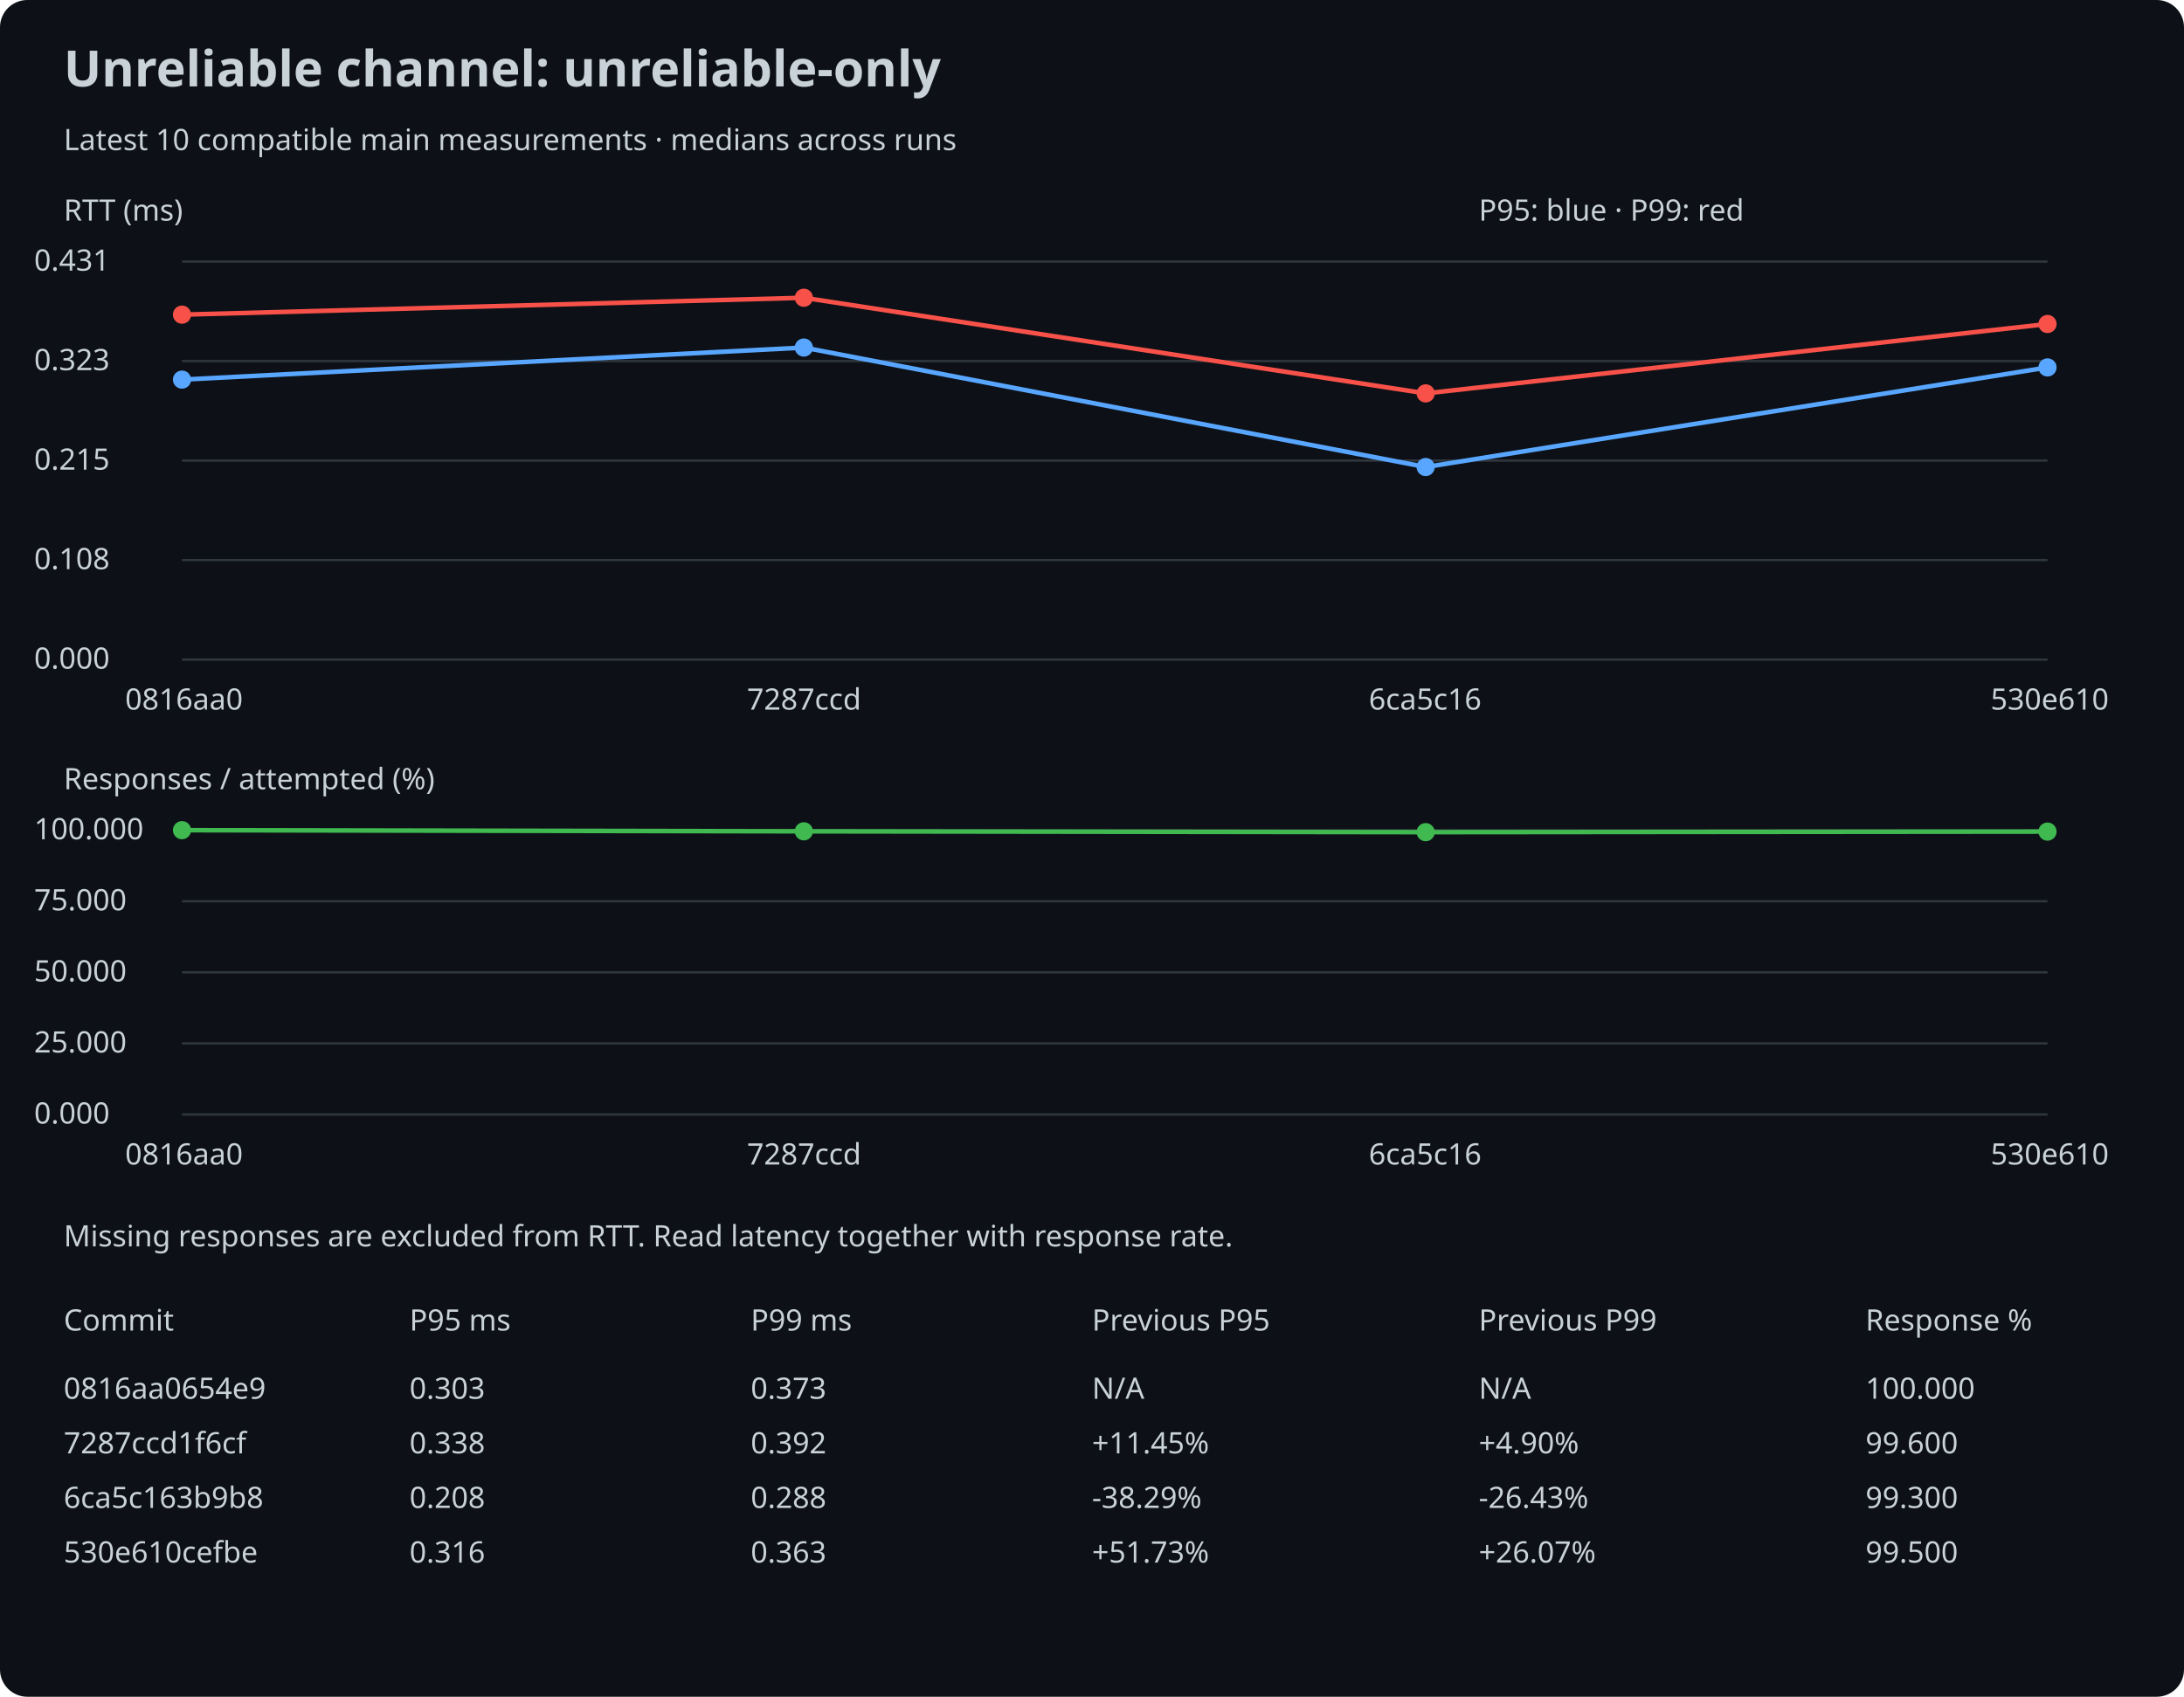
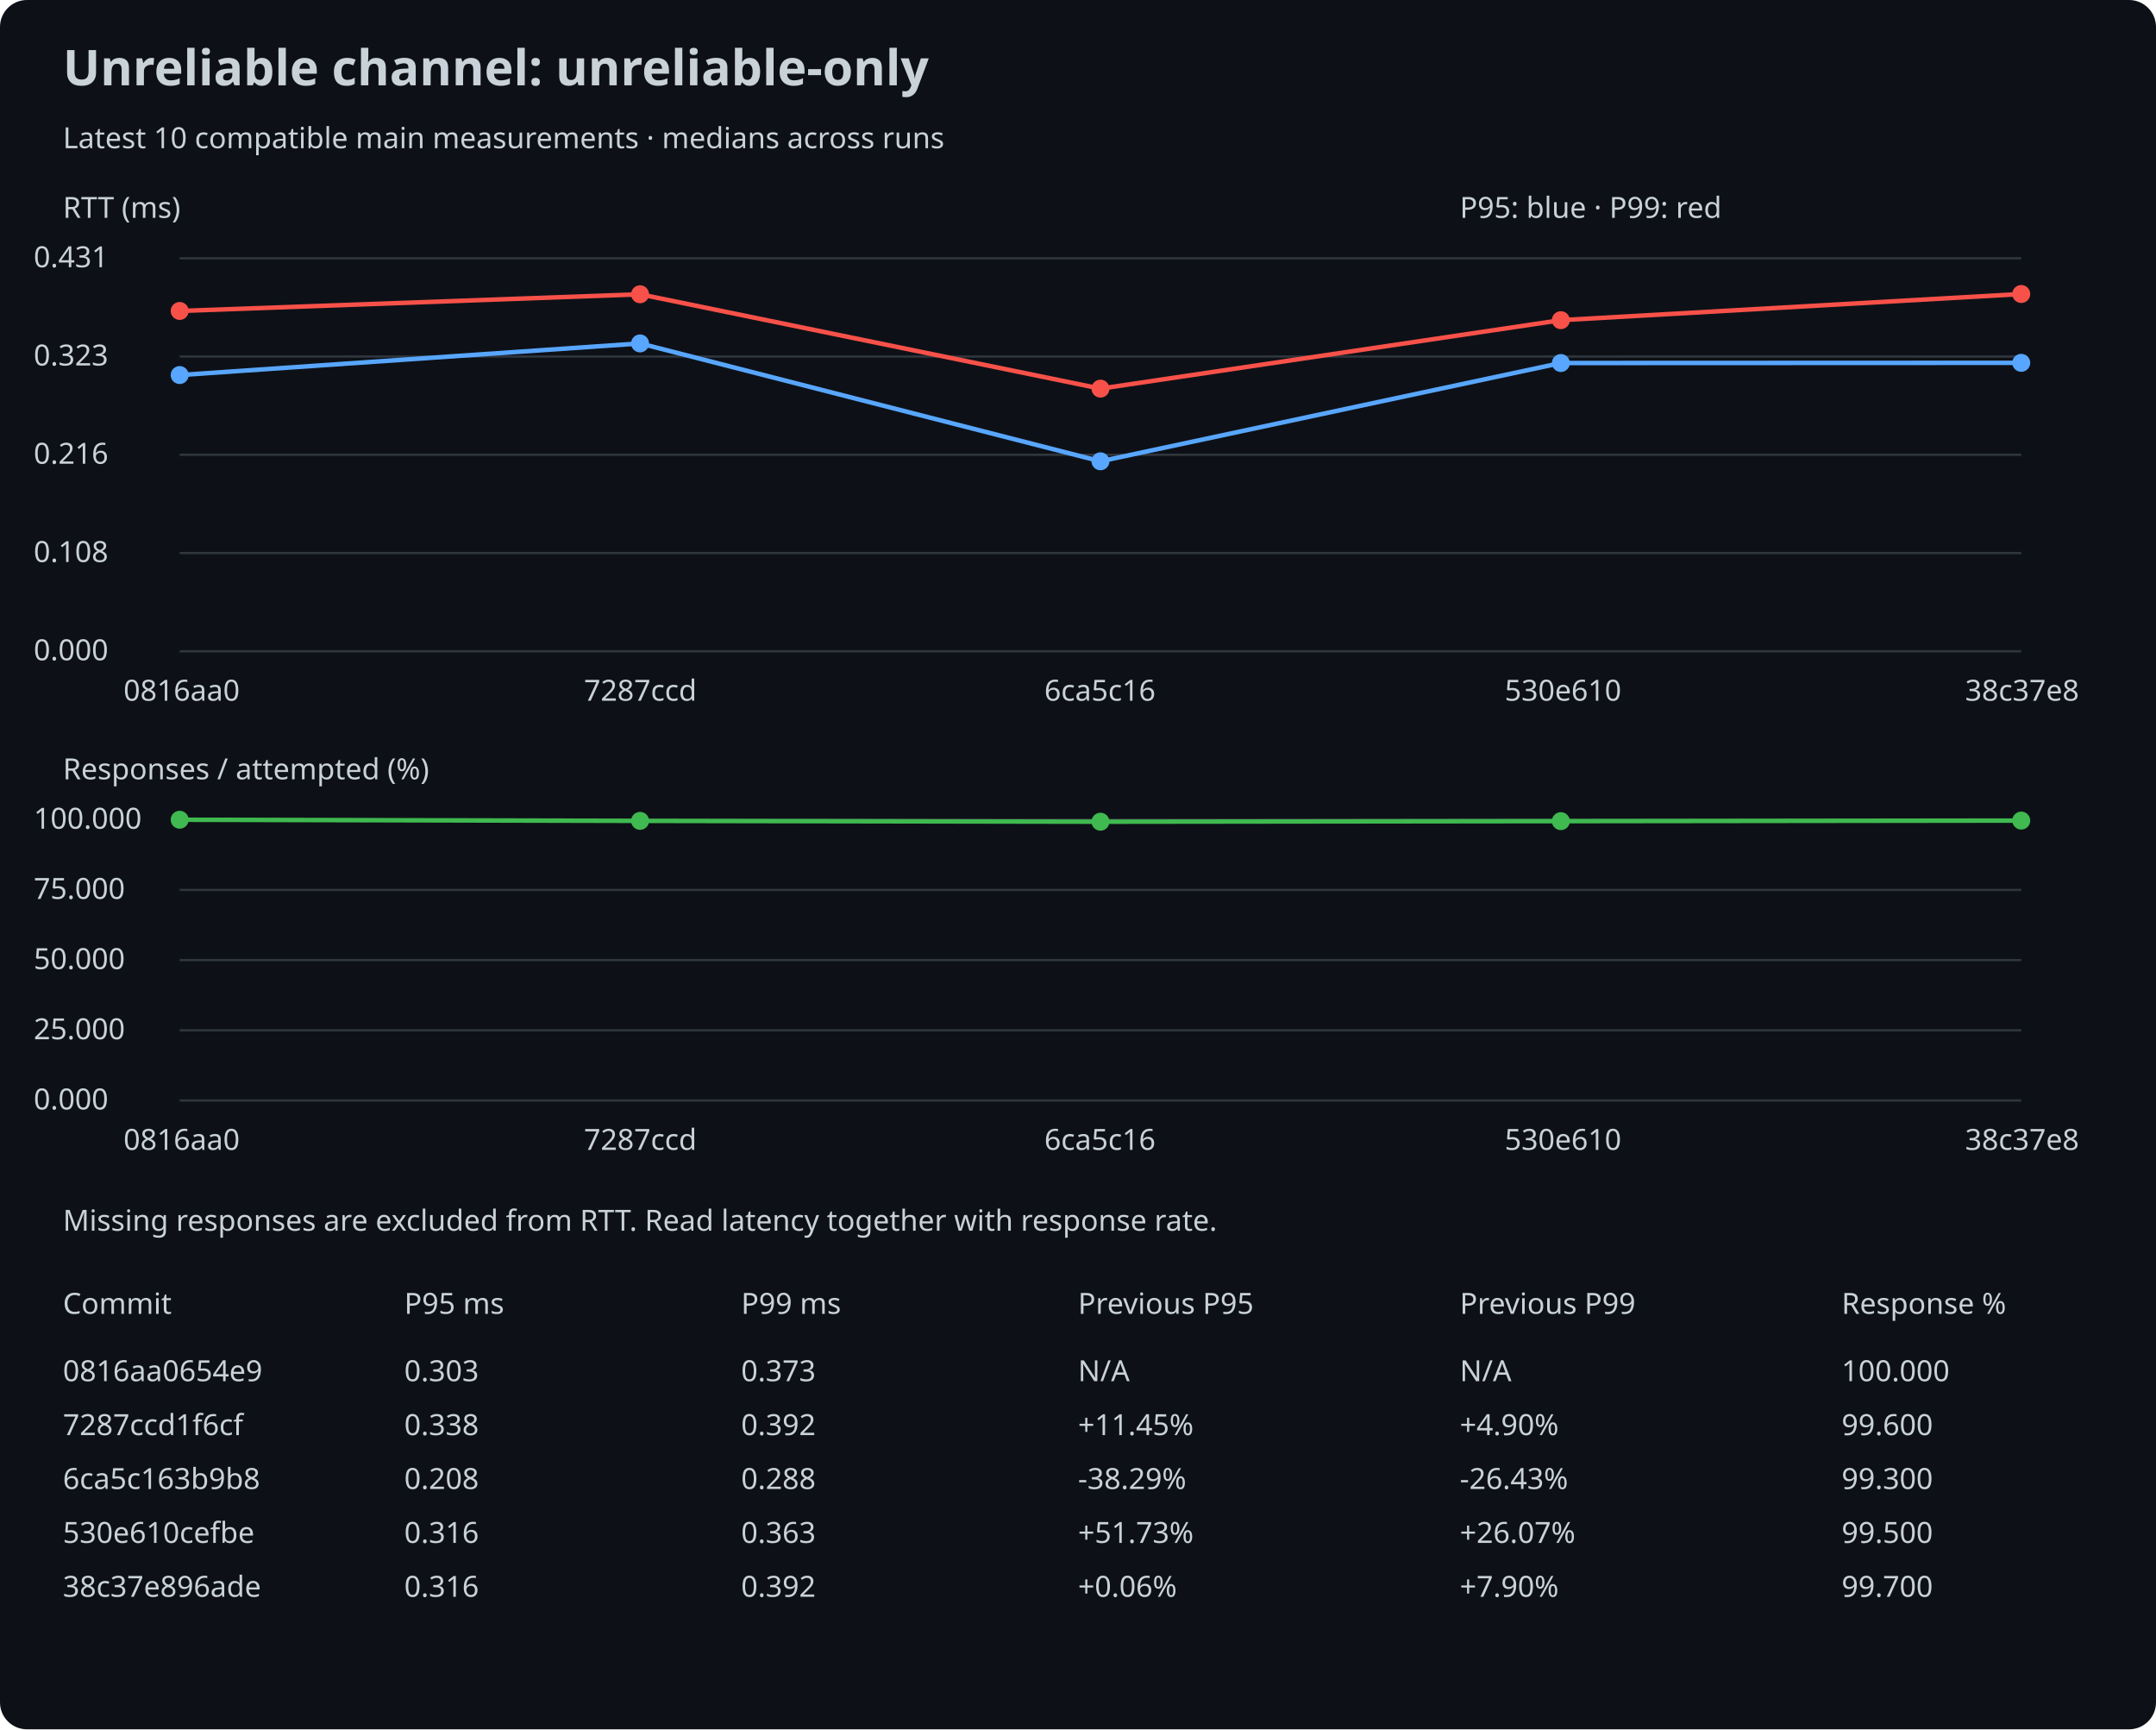
- <svg xmlns="http://www.w3.org/2000/svg" width="960" height="746" viewBox="0 0 960 746">
+ <svg xmlns="http://www.w3.org/2000/svg" width="960" height="770" viewBox="0 0 960 770">
  <rect width="100%" height="100%" rx="12" fill="#0d1117" />
  <style>text{font:13px sans-serif;fill:#c9d1d9}.title{font-size:22px;font-weight:bold}</style>
  <text x="28" y="38" class="title">Unreliable channel: unreliable-only</text>
  <text x="28" y="66">Latest 10 compatible main measurements · medians across runs</text>
  <text x="28" y="97">RTT (ms)</text>
  <line x1="80" y1="290.0" x2="900" y2="290.0" stroke="#30363d" />
  <text x="15" y="294.0">0.000</text>
  <line x1="80" y1="246.25" x2="900" y2="246.25" stroke="#30363d" />
  <text x="15" y="250.25">0.108</text>
  <line x1="80" y1="202.5" x2="900" y2="202.5" stroke="#30363d" />
-   <text x="15" y="206.5">0.215</text>
+   <text x="15" y="206.5">0.216</text>
  <line x1="80" y1="158.75" x2="900" y2="158.75" stroke="#30363d" />
  <text x="15" y="162.75">0.323</text>
  <line x1="80" y1="115.0" x2="900" y2="115.0" stroke="#30363d" />
  <text x="15" y="119.0">0.431</text>
-   <circle cx="80.0" cy="166.904" r="4" fill="#58a6ff" />
-   <line x1="80.0" y1="166.904" x2="353.333" y2="152.806" stroke="#58a6ff" stroke-width="2" />
-   <circle cx="353.333" cy="152.806" r="4" fill="#58a6ff" />
-   <line x1="353.333" y1="152.806" x2="626.667" y2="205.336" stroke="#58a6ff" stroke-width="2" />
-   <circle cx="626.667" cy="205.336" r="4" fill="#58a6ff" />
-   <line x1="626.667" y1="205.336" x2="900.0" y2="161.541" stroke="#58a6ff" stroke-width="2" />
-   <circle cx="900.0" cy="161.541" r="4" fill="#58a6ff" />
-   <circle cx="80.0" cy="138.344" r="4" fill="#f85149" />
-   <line x1="80.0" y1="138.344" x2="353.333" y2="130.909" stroke="#f85149" stroke-width="2" />
-   <circle cx="353.333" cy="130.909" r="4" fill="#f85149" />
-   <line x1="353.333" y1="130.909" x2="626.667" y2="172.957" stroke="#f85149" stroke-width="2" />
-   <circle cx="626.667" cy="172.957" r="4" fill="#f85149" />
-   <line x1="626.667" y1="172.957" x2="900.0" y2="142.447" stroke="#f85149" stroke-width="2" />
-   <circle cx="900.0" cy="142.447" r="4" fill="#f85149" />
+   <circle cx="80.0" cy="166.998" r="4" fill="#58a6ff" />
+   <line x1="80.0" y1="166.998" x2="285.0" y2="152.911" stroke="#58a6ff" stroke-width="2" />
+   <circle cx="285.0" cy="152.911" r="4" fill="#58a6ff" />
+   <line x1="285.0" y1="152.911" x2="490.0" y2="205.4" stroke="#58a6ff" stroke-width="2" />
+   <circle cx="490.0" cy="205.4" r="4" fill="#58a6ff" />
+   <line x1="490.0" y1="205.4" x2="695.0" y2="161.639" stroke="#58a6ff" stroke-width="2" />
+   <circle cx="695.0" cy="161.639" r="4" fill="#58a6ff" />
+   <line x1="695.0" y1="161.639" x2="900.0" y2="161.558" stroke="#58a6ff" stroke-width="2" />
+   <circle cx="900.0" cy="161.558" r="4" fill="#58a6ff" />
+   <circle cx="80.0" cy="138.46" r="4" fill="#f85149" />
+   <line x1="80.0" y1="138.46" x2="285.0" y2="131.031" stroke="#f85149" stroke-width="2" />
+   <circle cx="285.0" cy="131.031" r="4" fill="#f85149" />
+   <line x1="285.0" y1="131.031" x2="490.0" y2="173.046" stroke="#f85149" stroke-width="2" />
+   <circle cx="490.0" cy="173.046" r="4" fill="#f85149" />
+   <line x1="490.0" y1="173.046" x2="695.0" y2="142.56" stroke="#f85149" stroke-width="2" />
+   <circle cx="695.0" cy="142.56" r="4" fill="#f85149" />
+   <line x1="695.0" y1="142.56" x2="900.0" y2="130.909" stroke="#f85149" stroke-width="2" />
+   <circle cx="900.0" cy="130.909" r="4" fill="#f85149" />
  <text x="55.0" y="312">0816aa0</text>
-   <text x="328.333" y="312">7287ccd</text>
-   <text x="601.667" y="312">6ca5c16</text>
-   <text x="875.0" y="312">530e610</text>
+   <text x="260.0" y="312">7287ccd</text>
+   <text x="465.0" y="312">6ca5c16</text>
+   <text x="670.0" y="312">530e610</text>
+   <text x="875.0" y="312">38c37e8</text>
  <text x="28" y="347">Responses / attempted (%)</text>
  <line x1="80" y1="490.0" x2="900" y2="490.0" stroke="#30363d" />
  <text x="15" y="494.0">0.000</text>
  <line x1="80" y1="458.75" x2="900" y2="458.75" stroke="#30363d" />
  <text x="15" y="462.75">25.000</text>
  <line x1="80" y1="427.5" x2="900" y2="427.5" stroke="#30363d" />
  <text x="15" y="431.5">50.000</text>
  <line x1="80" y1="396.25" x2="900" y2="396.25" stroke="#30363d" />
  <text x="15" y="400.25">75.000</text>
  <line x1="80" y1="365.0" x2="900" y2="365.0" stroke="#30363d" />
  <text x="15" y="369.0">100.000</text>
  <circle cx="80.0" cy="365.0" r="4" fill="#3fb950" />
-   <line x1="80.0" y1="365.0" x2="353.333" y2="365.5" stroke="#3fb950" stroke-width="2" />
-   <circle cx="353.333" cy="365.5" r="4" fill="#3fb950" />
-   <line x1="353.333" y1="365.5" x2="626.667" y2="365.875" stroke="#3fb950" stroke-width="2" />
-   <circle cx="626.667" cy="365.875" r="4" fill="#3fb950" />
-   <line x1="626.667" y1="365.875" x2="900.0" y2="365.625" stroke="#3fb950" stroke-width="2" />
-   <circle cx="900.0" cy="365.625" r="4" fill="#3fb950" />
+   <line x1="80.0" y1="365.0" x2="285.0" y2="365.5" stroke="#3fb950" stroke-width="2" />
+   <circle cx="285.0" cy="365.5" r="4" fill="#3fb950" />
+   <line x1="285.0" y1="365.5" x2="490.0" y2="365.875" stroke="#3fb950" stroke-width="2" />
+   <circle cx="490.0" cy="365.875" r="4" fill="#3fb950" />
+   <line x1="490.0" y1="365.875" x2="695.0" y2="365.625" stroke="#3fb950" stroke-width="2" />
+   <circle cx="695.0" cy="365.625" r="4" fill="#3fb950" />
+   <line x1="695.0" y1="365.625" x2="900.0" y2="365.375" stroke="#3fb950" stroke-width="2" />
+   <circle cx="900.0" cy="365.375" r="4" fill="#3fb950" />
  <text x="55.0" y="512">0816aa0</text>
-   <text x="328.333" y="512">7287ccd</text>
-   <text x="601.667" y="512">6ca5c16</text>
-   <text x="875.0" y="512">530e610</text>
+   <text x="260.0" y="512">7287ccd</text>
+   <text x="465.0" y="512">6ca5c16</text>
+   <text x="670.0" y="512">530e610</text>
+   <text x="875.0" y="512">38c37e8</text>
  <text x="650" y="97">P95: blue · P99: red</text>
  <text x="28" y="548">Missing responses are excluded from RTT. Read latency together with response rate.</text>
  <text x="28" y="585">Commit</text>
  <text x="180" y="585">P95 ms</text>
  <text x="330" y="585">P99 ms</text>
  <text x="480" y="585">Previous P95</text>
  <text x="650" y="585">Previous P99</text>
  <text x="820" y="585">Response %</text>
  <text x="28" y="615">0816aa0654e9</text>
  <text x="180" y="615">0.303</text>
  <text x="480" y="615">N/A</text>
  <text x="330" y="615">0.373</text>
  <text x="650" y="615">N/A</text>
  <text x="820" y="615">100.000</text>
  <text x="28" y="639">7287ccd1f6cf</text>
  <text x="180" y="639">0.338</text>
  <text x="480" y="639">+11.45%</text>
  <text x="330" y="639">0.392</text>
  <text x="650" y="639">+4.90%</text>
  <text x="820" y="639">99.600</text>
  <text x="28" y="663">6ca5c163b9b8</text>
  <text x="180" y="663">0.208</text>
  <text x="480" y="663">-38.29%</text>
  <text x="330" y="663">0.288</text>
  <text x="650" y="663">-26.43%</text>
  <text x="820" y="663">99.300</text>
  <text x="28" y="687">530e610cefbe</text>
  <text x="180" y="687">0.316</text>
  <text x="480" y="687">+51.73%</text>
  <text x="330" y="687">0.363</text>
  <text x="650" y="687">+26.07%</text>
  <text x="820" y="687">99.500</text>
+   <text x="28" y="711">38c37e896ade</text>
+   <text x="180" y="711">0.316</text>
+   <text x="480" y="711">+0.06%</text>
+   <text x="330" y="711">0.392</text>
+   <text x="650" y="711">+7.90%</text>
+   <text x="820" y="711">99.700</text>
</svg>
